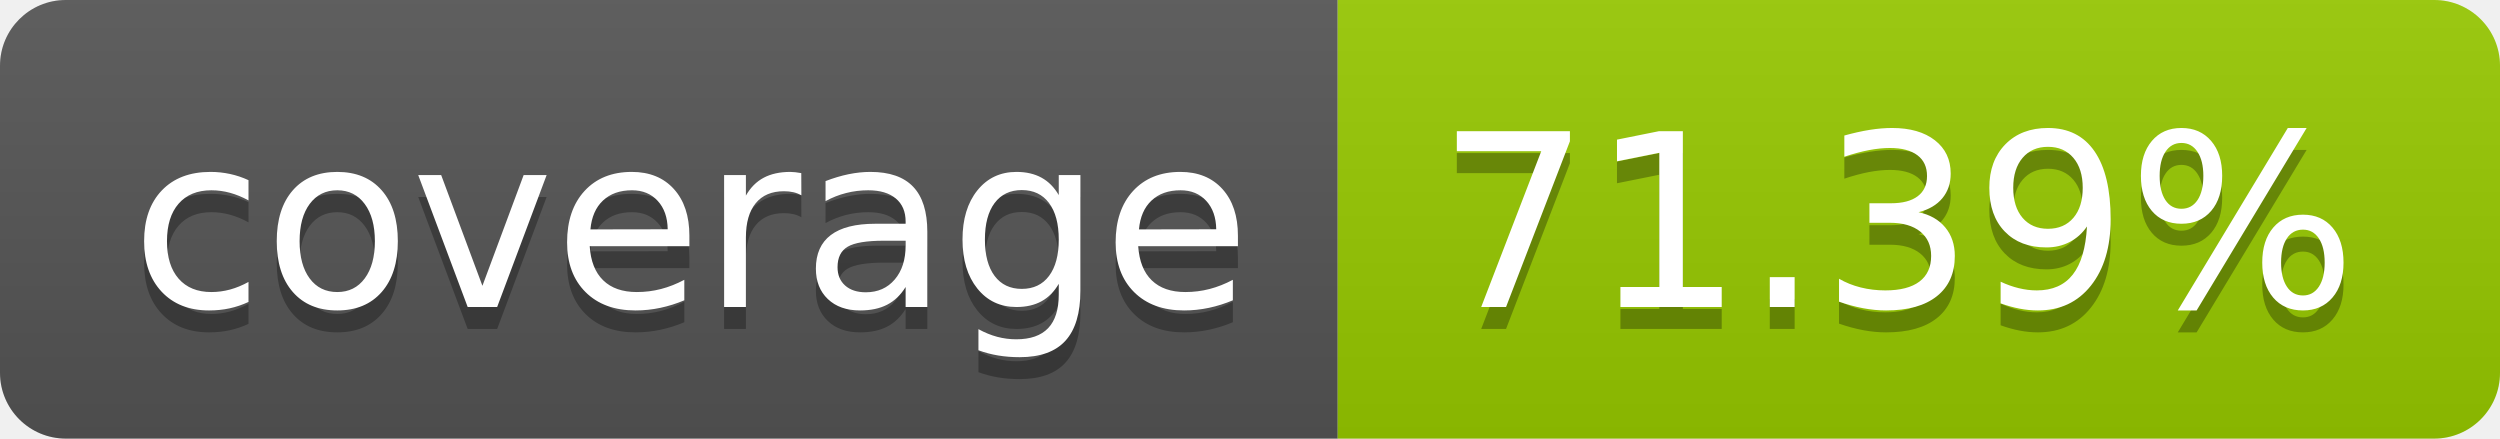
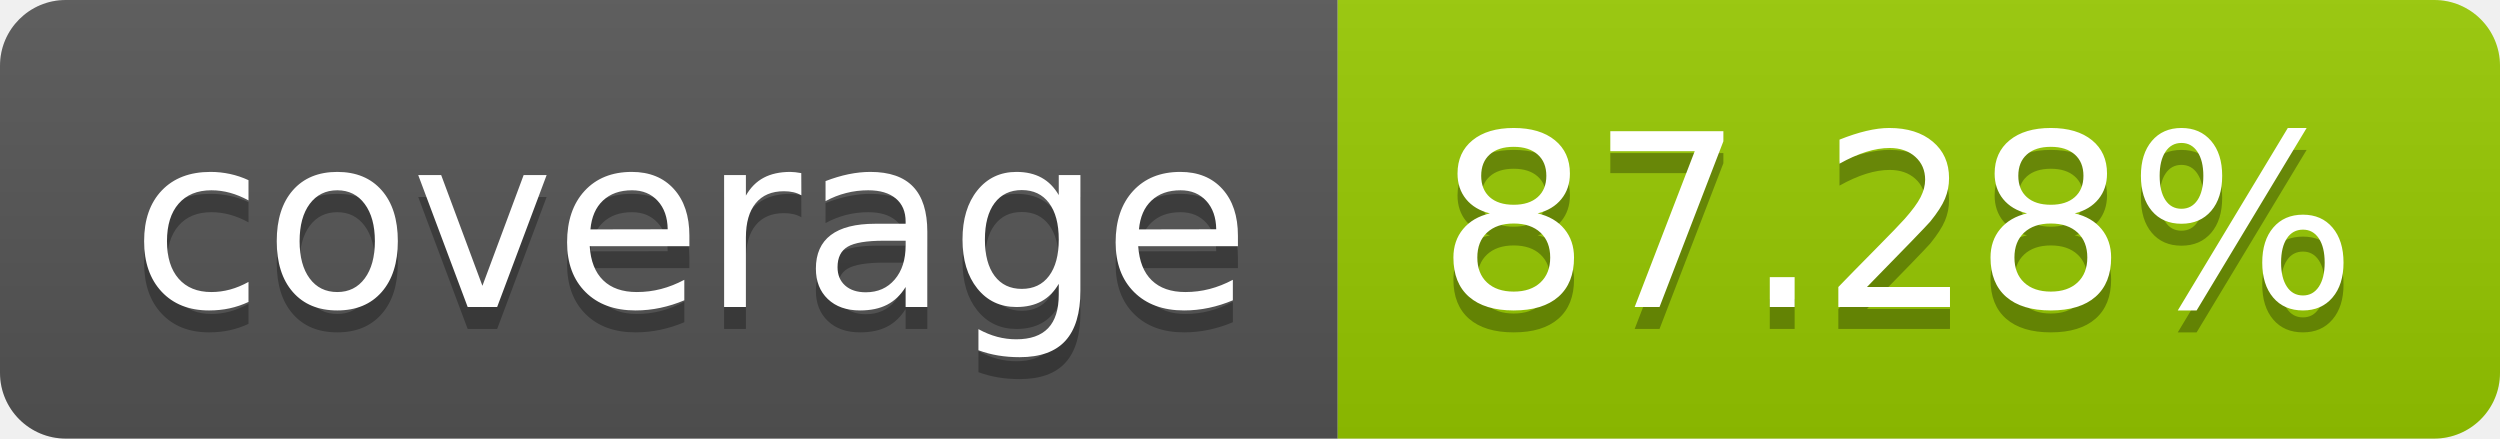
- <svg xmlns="http://www.w3.org/2000/svg" width="114" height="20" role="img" aria-label="coverage: 71.39%">
+ <svg xmlns="http://www.w3.org/2000/svg" width="114" height="20" role="img" aria-label="coverage: 87.28%">
  <linearGradient id="s" x2="0" y2="100%">
    <stop offset="0" stop-color="#bbb" stop-opacity=".1" />
    <stop offset="1" stop-opacity=".1" />
  </linearGradient>
  <clipPath id="r">
    <rect width="114" height="20" rx="3" fill="#fff" />
  </clipPath>
  <g clip-path="url(#r)">
    <rect width="61" height="20" fill="#555" />
    <rect x="61" width="53" height="20" fill="#97ca00" />
    <rect width="114" height="20" fill="url(#s)" />
  </g>
  <g fill="#fff" text-anchor="middle" font-family="Verdana,Geneva,DejaVu Sans,sans-serif" text-rendering="geometricPrecision" font-size="110">
    <text aria-hidden="true" x="315" y="150" fill="#010101" fill-opacity=".3" transform="scale(.1)" textLength="510">coverage</text>
    <text x="315" y="140" transform="scale(.1)" fill="#fff" textLength="510">coverage</text>
-     <text aria-hidden="true" x="865" y="150" fill="#010101" fill-opacity=".3" transform="scale(.1)" textLength="430">71.39%</text>
-     <text x="865" y="140" transform="scale(.1)" fill="#fff" textLength="430">71.39%</text>
+     <text aria-hidden="true" x="865" y="150" fill="#010101" fill-opacity=".3" transform="scale(.1)" textLength="430">87.28%</text>
+     <text x="865" y="140" transform="scale(.1)" fill="#fff" textLength="430">87.28%</text>
  </g>
</svg>
